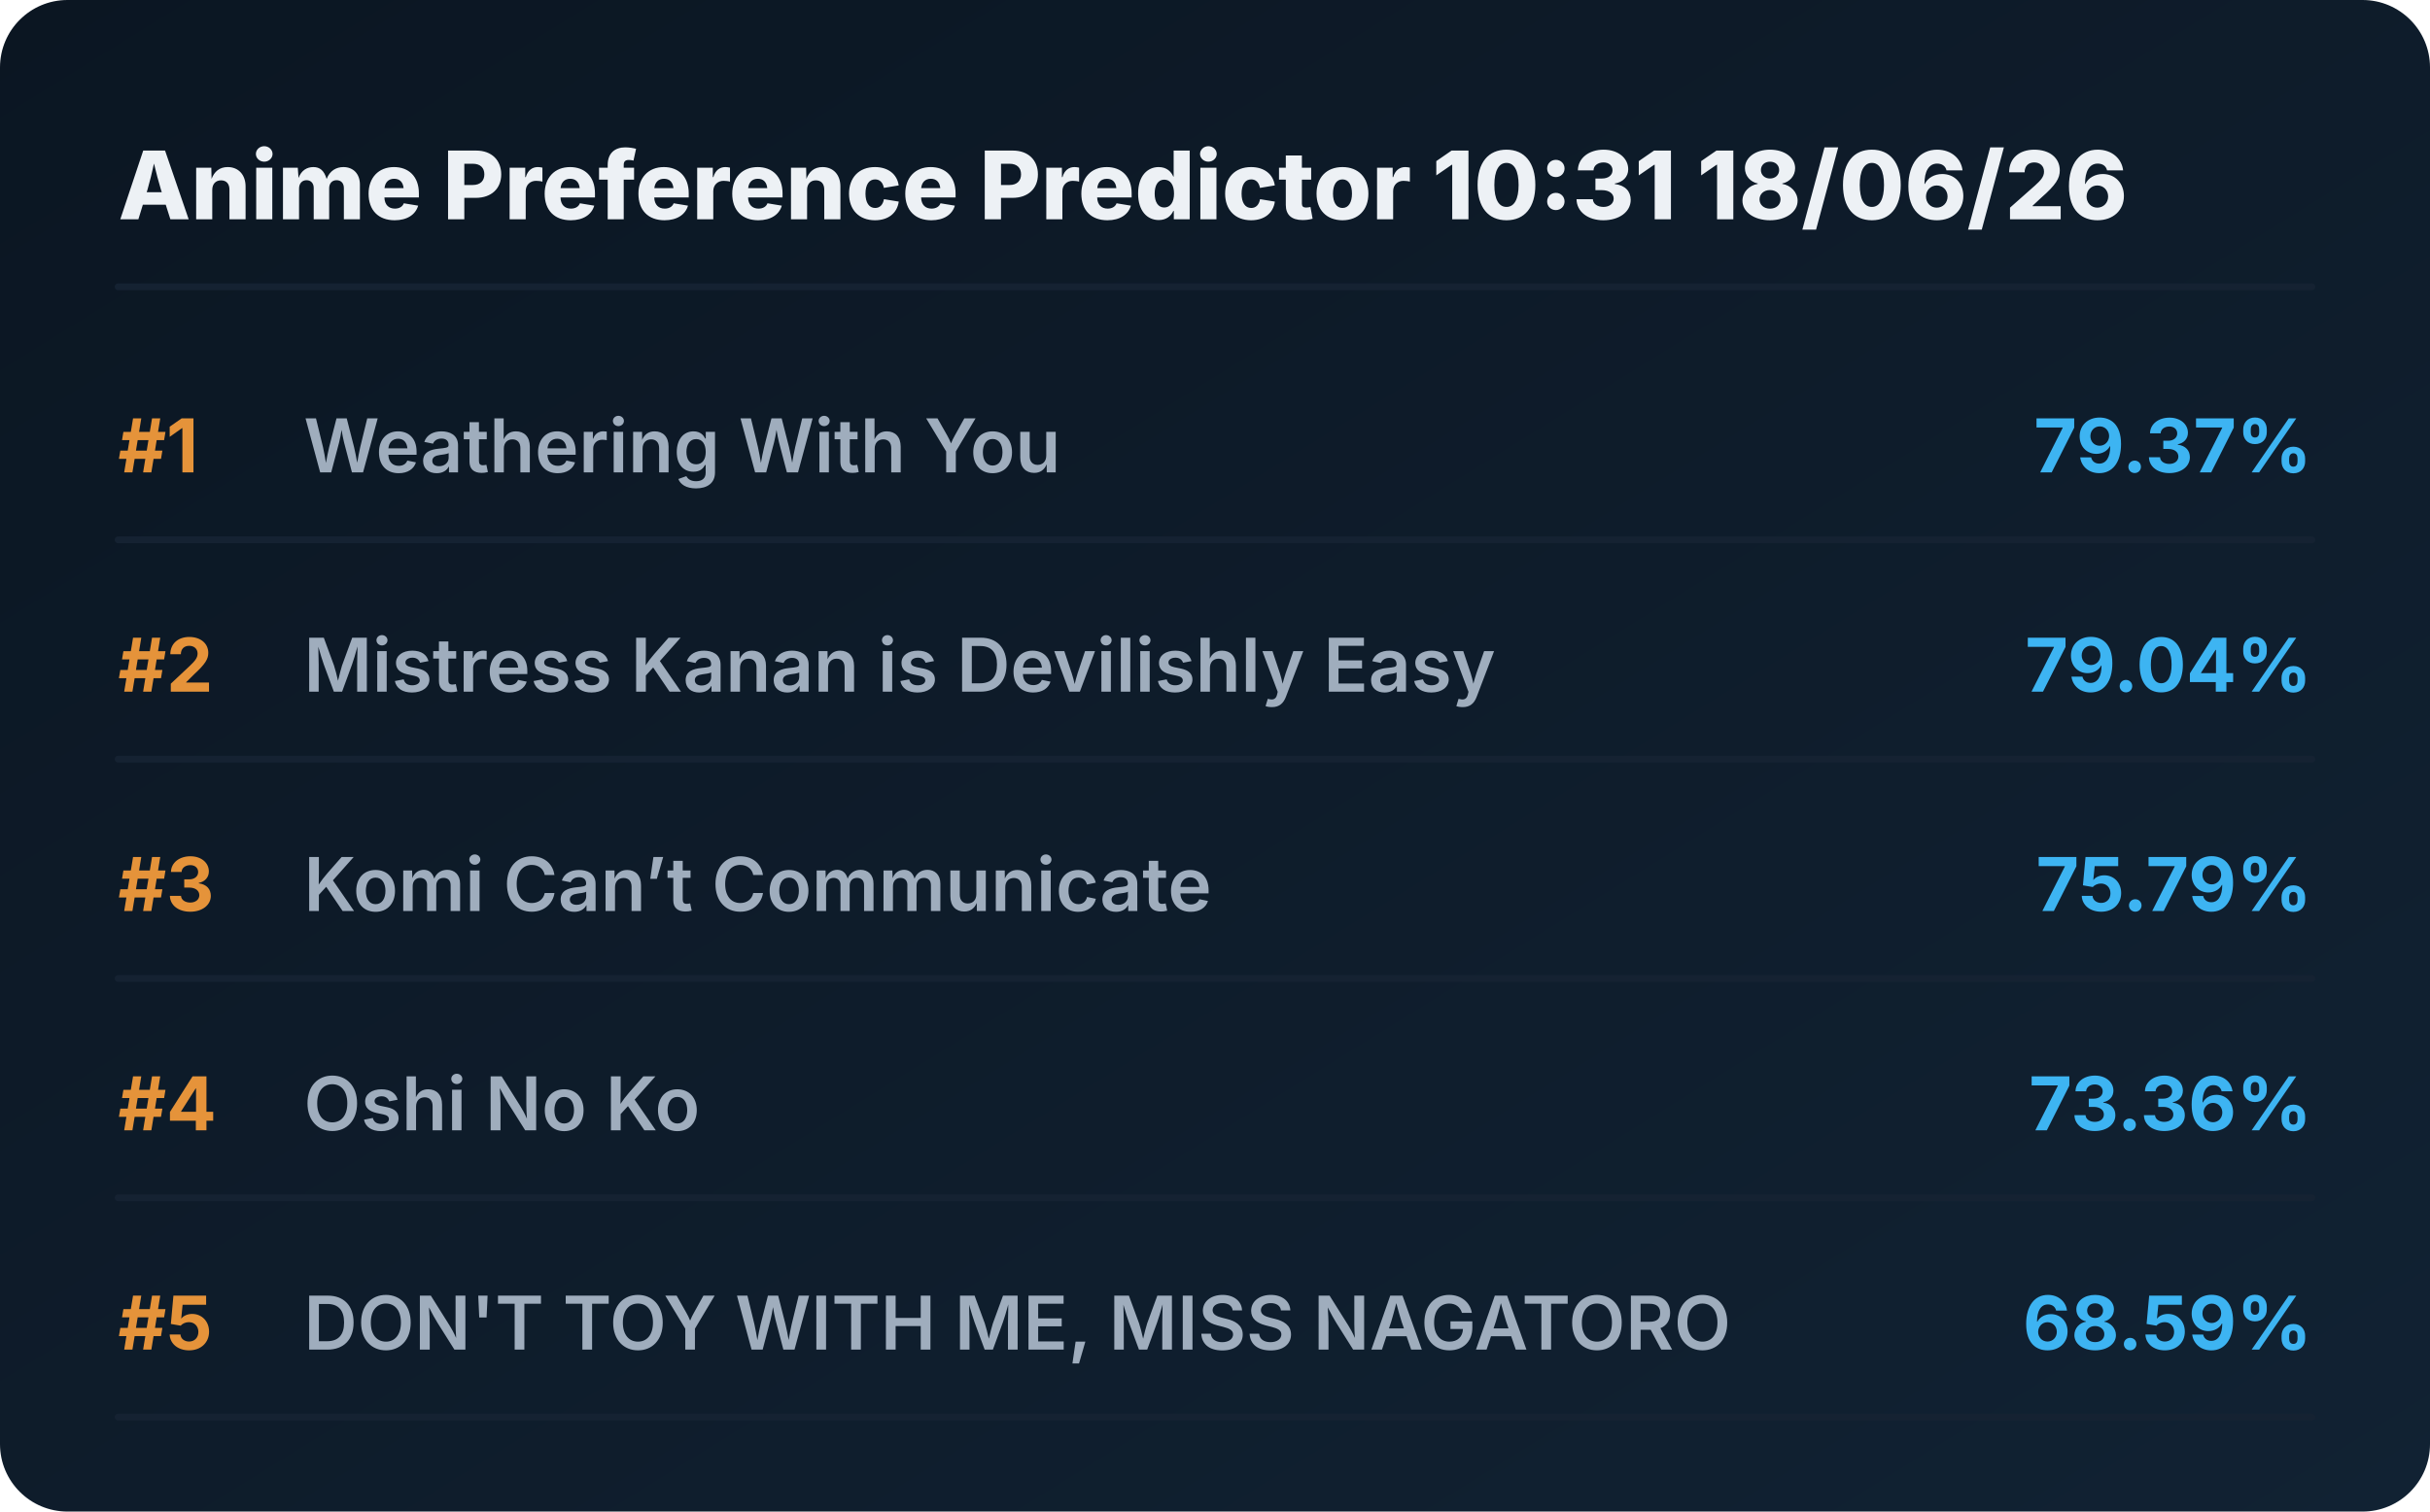
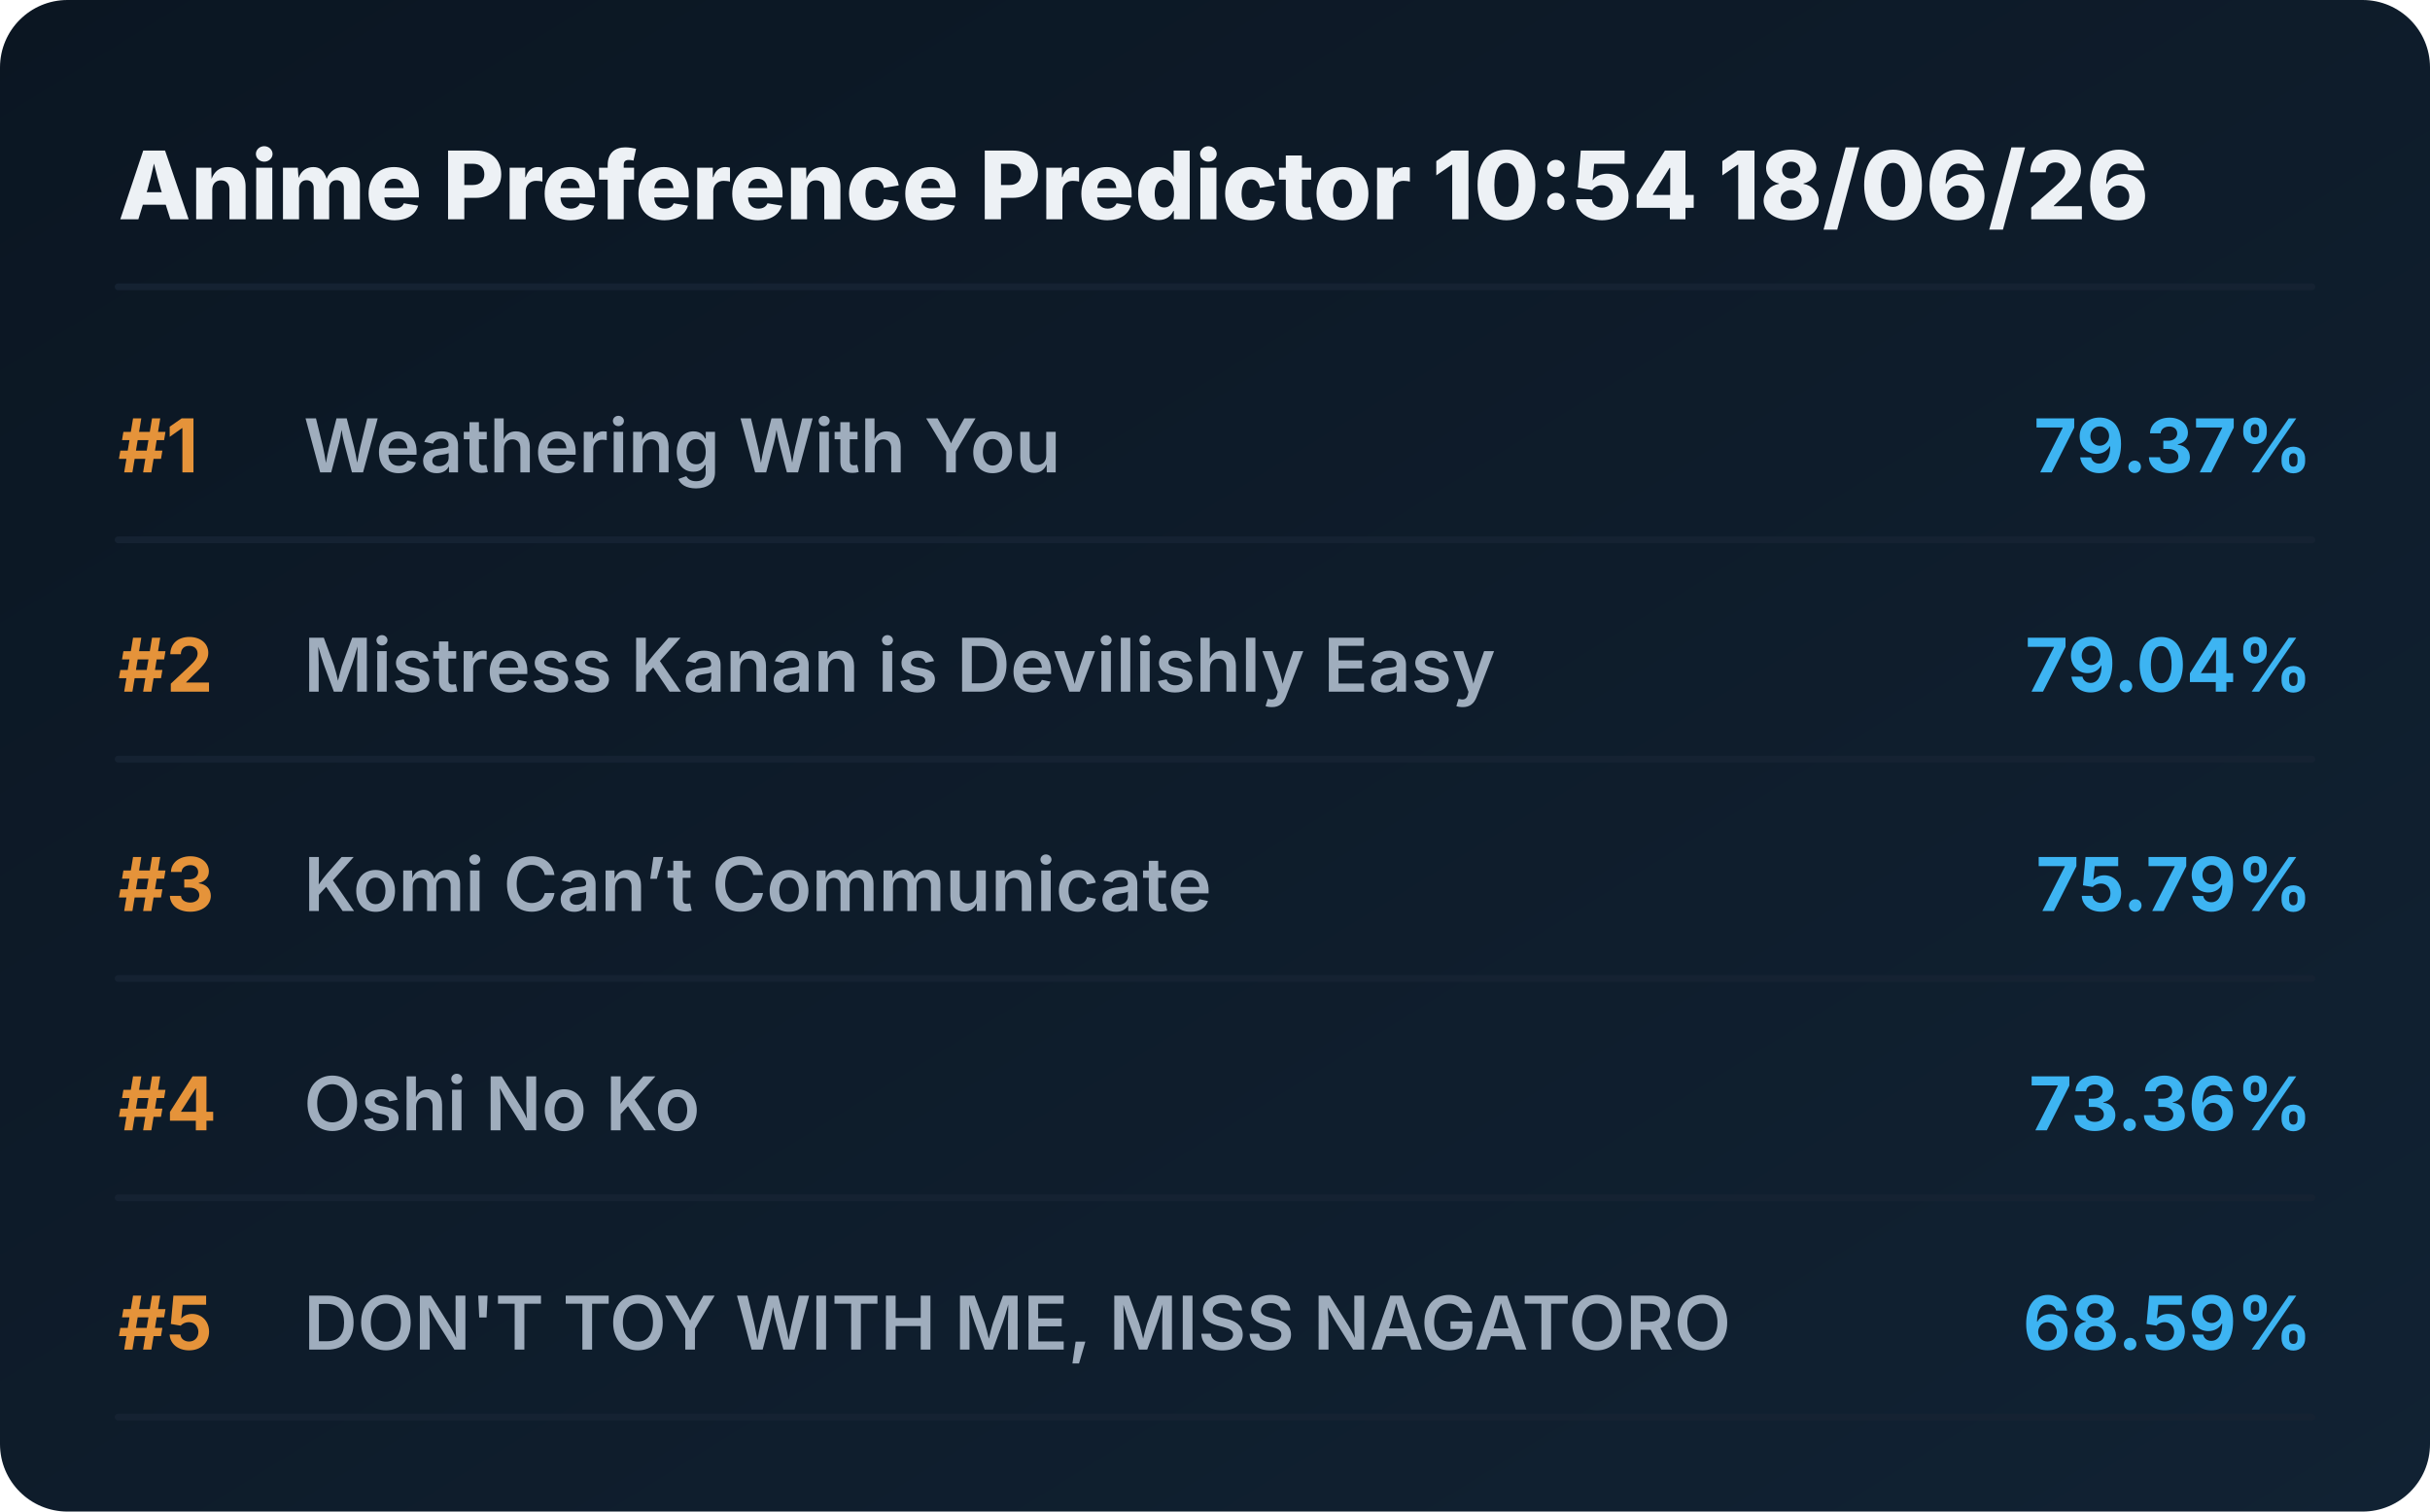
<svg xmlns="http://www.w3.org/2000/svg" viewBox="0 0 720 448" preserveAspectRatio="xMidYMid meet" style="width: 100%; height: auto; max-width: 720px;">
  <defs>
    <linearGradient id="boxGrad" x1="0%" y1="0%" x2="100%" y2="100%">
      <stop offset="0%" stop-color="#0b1622" />
      <stop offset="100%" stop-color="#112233" />
    </linearGradient>
    <clipPath id="titleClip">
      <rect x="90" y="0" width="510" height="100%" />
    </clipPath>
  </defs>
  <style>
    .bg { fill: url(#boxGrad); rx: 20px; }
    .header { font-family: 'Overpass', 'Inter', system-ui, sans-serif; font-weight: 800; font-size: 28px; fill: #edf1f5; }
    .rank { font-family: 'Overpass', 'Inter', system-ui, sans-serif; font-weight: 700; font-size: 22px; fill: #e5933a; }
    .title { font-family: 'Overpass', 'Inter', system-ui, sans-serif; font-weight: 600; font-size: 22px; fill: #9fadbd; }
    .score { font-family: 'Overpass', 'Inter', system-ui, sans-serif; font-weight: 700; font-size: 22px; fill: #3db4f2; }
    .line { stroke: #152232; stroke-width: 2; stroke-linecap: round; }
  </style>
  <rect class="bg" width="720" height="448" />
-   <text x="35" y="65" class="header">Anime Preference Predictor 10:31 18/06/26</text>
+   <text x="35" y="65" class="header">Anime Preference Predictor 10:54 18/06/26</text>
  <line x1="35" y1="85" x2="685" y2="85" class="line" />
  <g transform="translate(0, 0)">
    <text x="35" y="140" class="rank">#1</text>
    <text x="90" y="140" class="title">Weathering With You</text>
    <text x="685" y="140" class="score" text-anchor="end">79.37%</text>
    <line x1="35" y1="160" x2="685" y2="160" class="line" />
  </g>
  <g transform="translate(0, 65)">
    <text x="35" y="140" class="rank">#2</text>
    <text x="90" y="140" class="title">Mistress Kanan is Devilishly Easy</text>
    <text x="685" y="140" class="score" text-anchor="end">79.04%</text>
    <line x1="35" y1="160" x2="685" y2="160" class="line" />
  </g>
  <g transform="translate(0, 130)">
    <text x="35" y="140" class="rank">#3</text>
    <text x="90" y="140" class="title">Komi Can’t Communicate</text>
    <text x="685" y="140" class="score" text-anchor="end">75.79%</text>
    <line x1="35" y1="160" x2="685" y2="160" class="line" />
  </g>
  <g transform="translate(0, 195)">
    <text x="35" y="140" class="rank">#4</text>
    <text x="90" y="140" class="title">Oshi No Ko</text>
    <text x="685" y="140" class="score" text-anchor="end">73.36%</text>
    <line x1="35" y1="160" x2="685" y2="160" class="line" />
  </g>
  <g transform="translate(0, 260)">
    <text x="35" y="140" class="rank">#5</text>
    <text x="90" y="140" class="title">DON'T TOY WITH ME, MISS NAGATORO</text>
    <text x="685" y="140" class="score" text-anchor="end">68.59%</text>
    <line x1="35" y1="160" x2="685" y2="160" class="line" />
  </g>
</svg>
